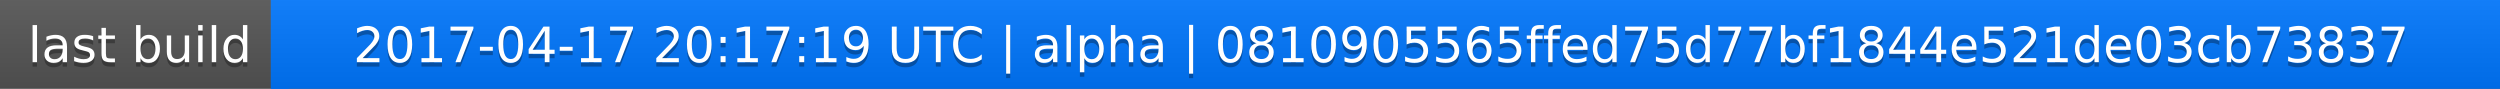
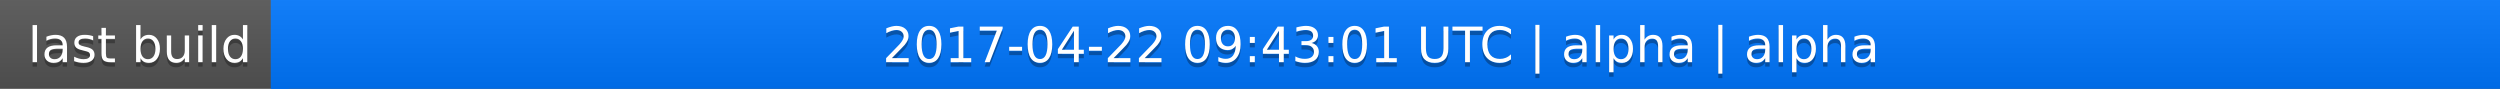
<svg xmlns="http://www.w3.org/2000/svg" width="563" height="20">
  <linearGradient id="a" x2="0" y2="100%">
    <stop offset="0" stop-color="#bbb" stop-opacity=".1" />
    <stop offset="1" stop-opacity=".1" />
  </linearGradient>
  <rect rx="0" width="563" height="20" fill="#555" />
  <rect rx="0" x="61" width="502" height="20" fill="#07f" />
  <path fill="#07f" d="M61 0h4v20h-4z" />
  <rect rx="0" width="563" height="20" fill="url(#a)" />
  <g fill="#fff" text-anchor="middle" font-family="DejaVu Sans,Verdana,Geneva,sans-serif" font-size="11">
    <text x="31.5" y="15" fill="#010101" fill-opacity=".3">last build</text>
    <text x="31.5" y="14">last build</text>
-     <text x="311" y="15" fill="#010101" fill-opacity=".3">2017-04-17 20:17:19 UTC | alpha | 0810905565ffed75d77bf1844e521de03cb73837</text>
-     <text x="311" y="14">2017-04-17 20:17:19 UTC | alpha | 0810905565ffed75d77bf1844e521de03cb73837</text>
+     <text x="311" y="15" fill="#010101" fill-opacity=".3">2017-04-22 09:43:01 UTC | alpha | alpha</text>
+     <text x="311" y="14">2017-04-22 09:43:01 UTC | alpha | alpha</text>
  </g>
</svg>
